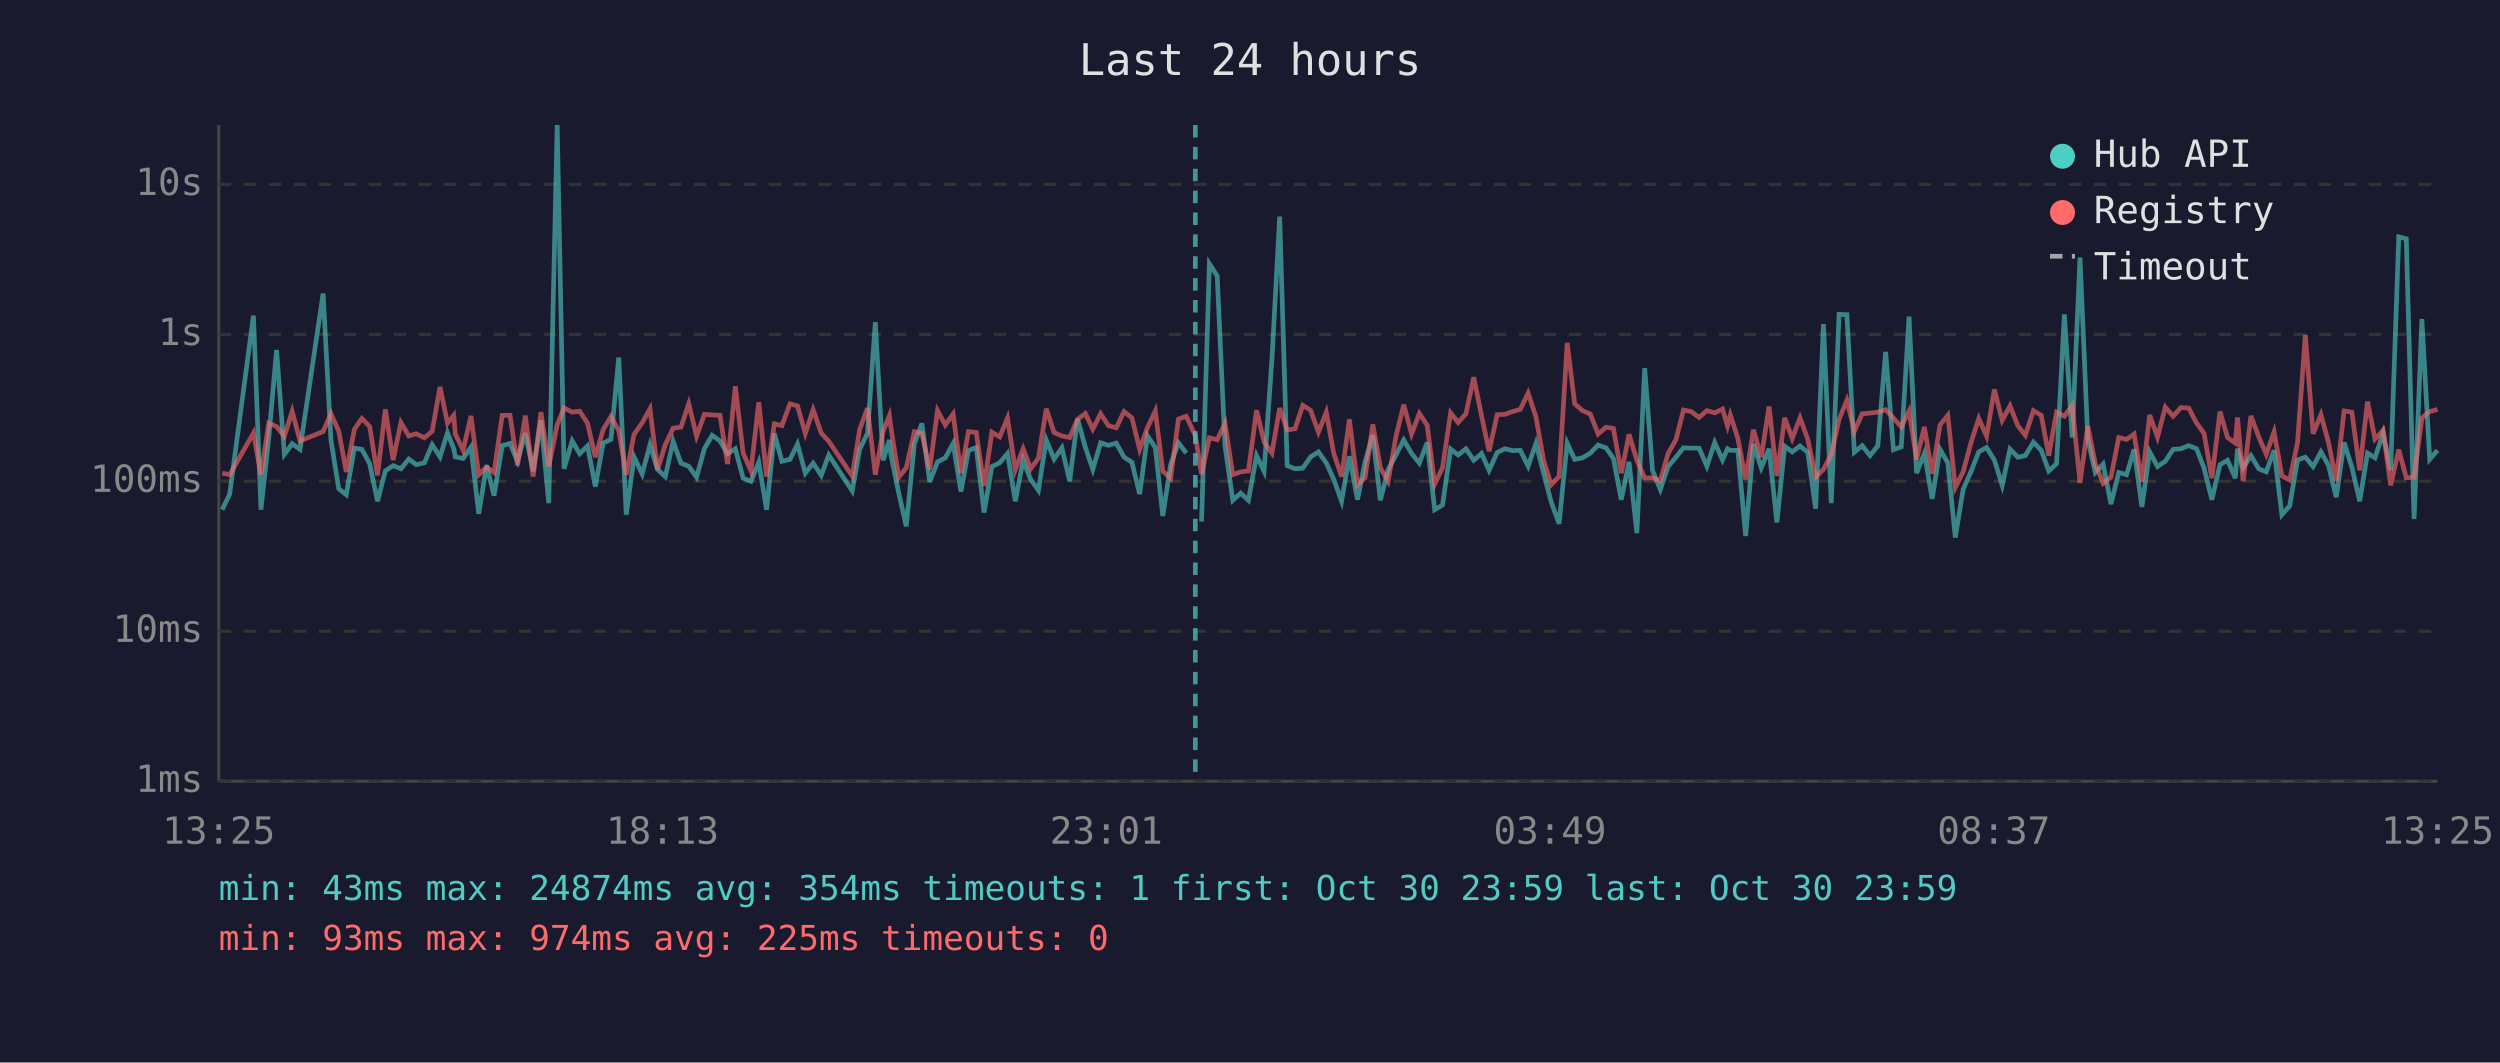
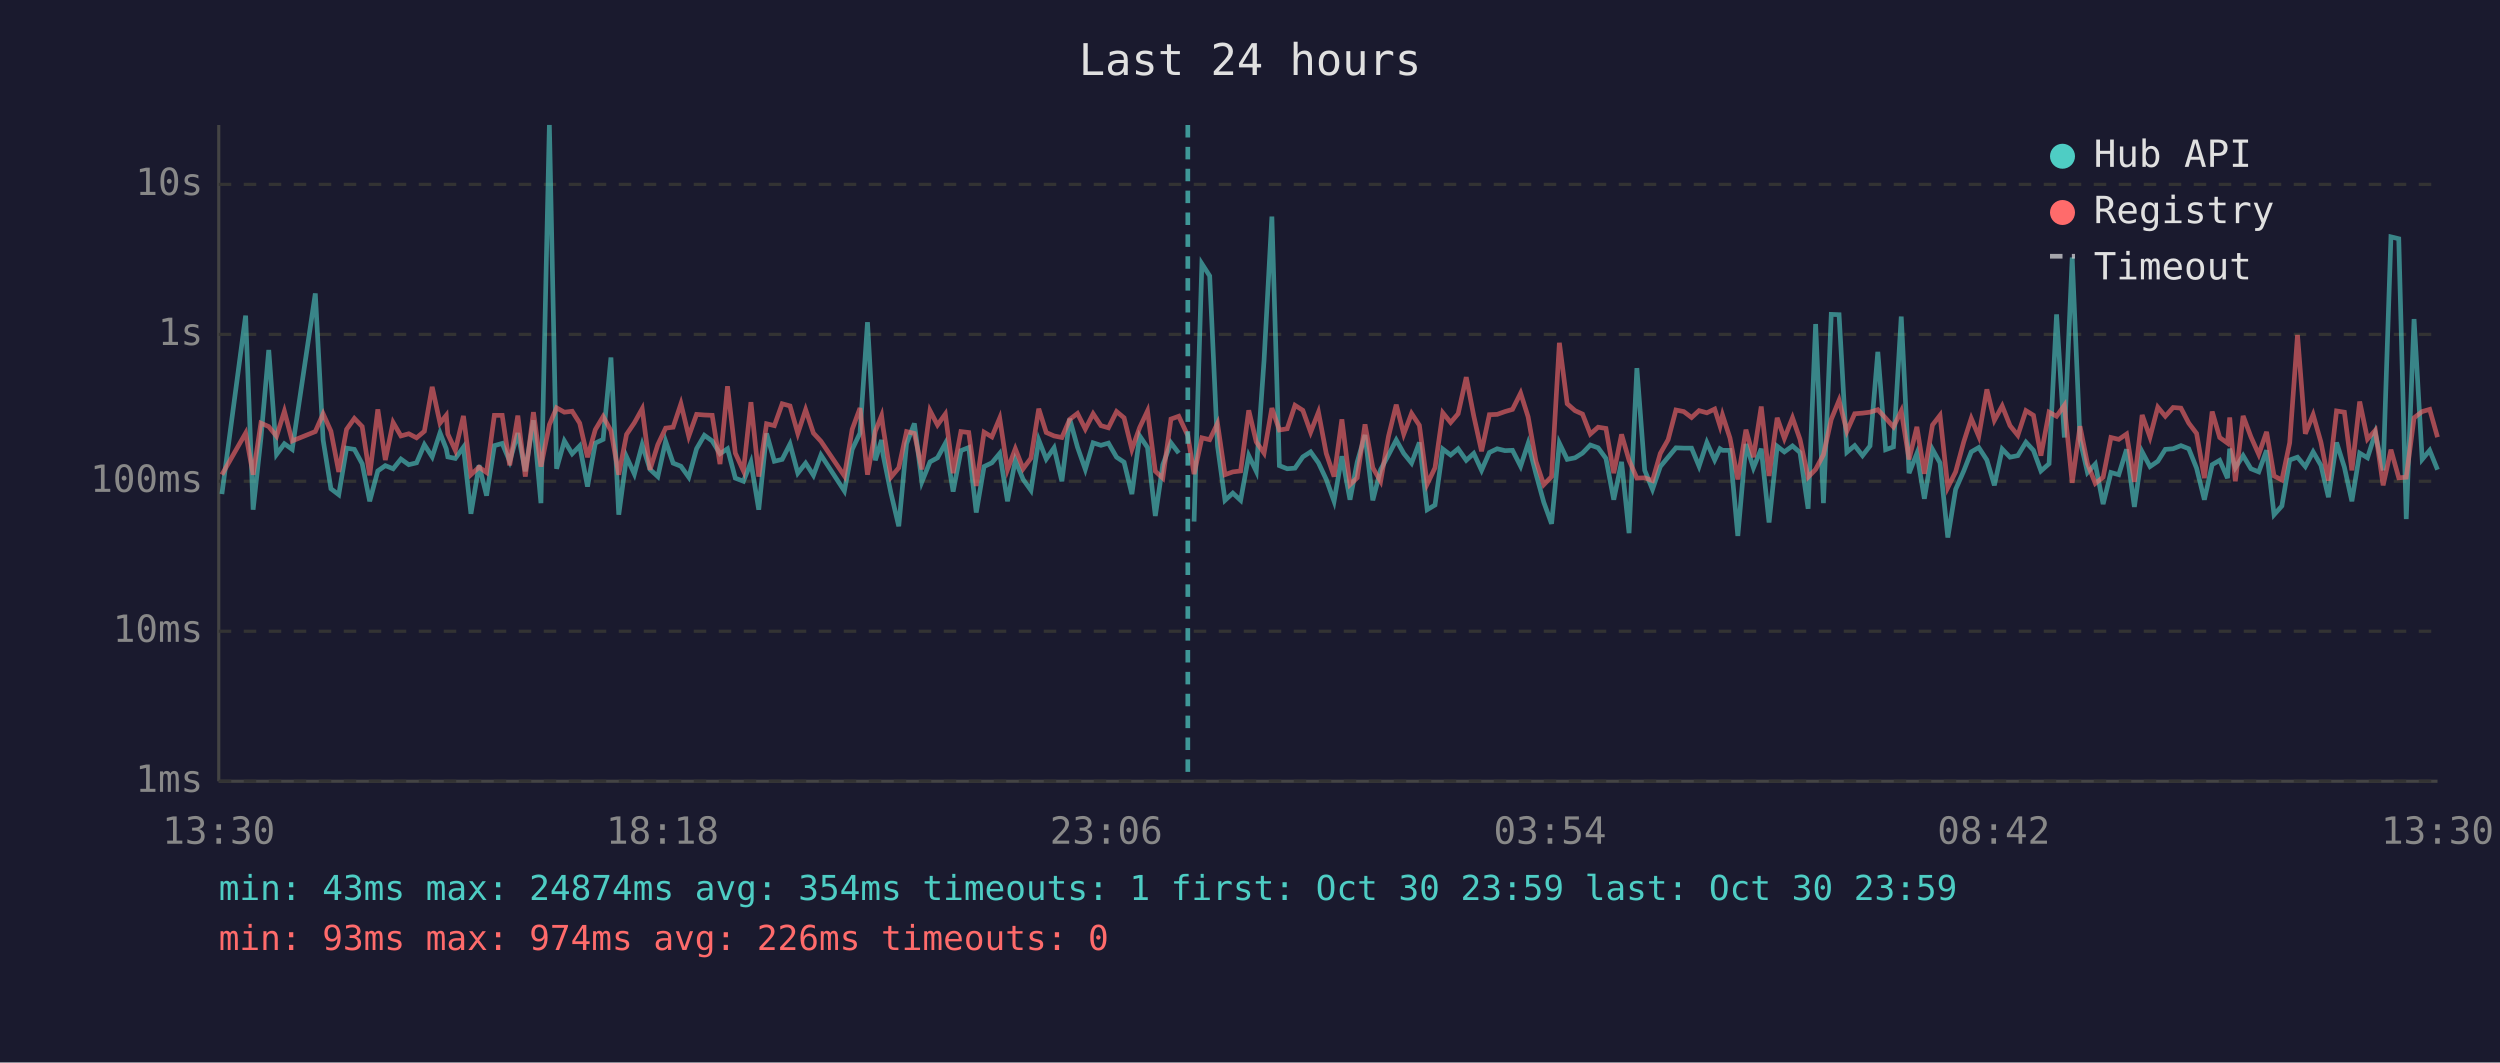
<svg xmlns="http://www.w3.org/2000/svg" viewBox="0 0 800 340" font-family="monospace" font-size="12">
  <rect width="800" height="340" fill="#1a1a2e" />
  <text x="400" y="24" fill="#e0e0e0" font-size="14" text-anchor="middle">Last 24 hours</text>
  <line x1="70" y1="40" x2="70" y2="250" stroke="#444" stroke-width="1" />
  <line x1="70" y1="250" x2="780" y2="250" stroke="#444" stroke-width="1" />
  <line x1="70" y1="250" x2="780" y2="250" stroke="#333" stroke-width="1" stroke-dasharray="4" />
  <text x="65" y="250" fill="#888" text-anchor="end" dominant-baseline="middle">1ms</text>
  <line x1="70" y1="202" x2="780" y2="202" stroke="#333" stroke-width="1" stroke-dasharray="4" />
  <text x="65" y="202" fill="#888" text-anchor="end" dominant-baseline="middle">10ms</text>
  <line x1="70" y1="154" x2="780" y2="154" stroke="#333" stroke-width="1" stroke-dasharray="4" />
  <text x="65" y="154" fill="#888" text-anchor="end" dominant-baseline="middle">100ms</text>
  <line x1="70" y1="107" x2="780" y2="107" stroke="#333" stroke-width="1" stroke-dasharray="4" />
  <text x="65" y="107" fill="#888" text-anchor="end" dominant-baseline="middle">1s</text>
  <line x1="70" y1="59" x2="780" y2="59" stroke="#333" stroke-width="1" stroke-dasharray="4" />
  <text x="65" y="59" fill="#888" text-anchor="end" dominant-baseline="middle">10s</text>
-   <text x="70" y="270" fill="#888" text-anchor="middle">13:25</text>
-   <text x="212" y="270" fill="#888" text-anchor="middle">18:13</text>
-   <text x="354" y="270" fill="#888" text-anchor="middle">23:01</text>
-   <text x="496" y="270" fill="#888" text-anchor="middle">03:49</text>
-   <text x="638" y="270" fill="#888" text-anchor="middle">08:37</text>
-   <text x="780" y="270" fill="#888" text-anchor="middle">13:25</text>
-   <polyline points="71.1,163.1 73.5,158.1 81.1,101.0 83.5,163.1 86.0,140.2 88.5,112.0 91.0,145.4 93.5,142.0 96.0,143.8 103.4,93.9 105.9,140.8 108.4,156.4 110.8,158.3 113.4,143.4 115.8,143.8 118.3,148.4 120.8,160.4 123.3,150.7 125.8,149.0 128.3,150.0 130.8,146.9 133.2,148.7 135.8,148.1 138.3,142.3 140.8,146.2 143.2,138.5 145.2,143.6 145.7,146.2 148.2,146.7 150.7,143.1 153.2,164.4 155.7,148.9 158.1,158.6 160.7,142.6 163.2,141.9 165.6,147.6 168.1,138.6 170.6,150.8 173.1,134.5 175.6,161.0 178.3,40.0 180.5,150.0 183.1,141.1 185.5,145.2 188.0,142.7 190.5,155.7 193.0,141.8 195.5,140.6 198.0,114.4 200.4,164.7 202.9,146.2 205.5,151.7 208.0,142.3 210.4,150.2 212.9,152.5 215.4,141.2 217.9,148.2 220.4,149.2 222.9,152.7 225.4,143.6 227.9,139.3 230.4,141.1 232.8,145.2 235.3,143.6 237.8,153.0 240.3,154.0 242.8,147.9 245.3,163.1 247.8,138.7 250.2,147.6 252.8,147.0 255.2,142.1 257.7,151.4 260.2,148.2 262.8,152.1 265.2,145.6 272.7,157.1 275.1,143.8 277.6,138.6 280.1,103.1 282.6,147.3 284.6,140.8 285.1,145.6 287.6,157.8 290.0,168.4 292.6,142.0 295.0,135.5 297.5,154.2 300.0,147.8 302.5,146.5 305.0,141.9 307.5,157.3 309.9,144.2 312.4,143.2 314.9,164.0 317.4,149.3 319.9,148.1 322.4,145.1 324.9,160.4 327.4,147.3 329.8,153.4 332.3,156.9 334.8,140.8 337.3,146.9 339.8,143.3 342.3,154.0 344.8,134.0 347.3,143.1 349.7,150.2 352.2,141.7 354.7,142.5 357.2,141.8 359.7,146.3 362.2,147.9 364.7,158.1 367.2,139.5 369.7,143.2 372.1,165.1 374.6,148.7 377.1,141.7 379.6,145.0" fill="none" stroke="#4ecdc4" stroke-width="1.5" opacity="0.6" />
-   <polyline points="384.5,166.9 387.0,84.4 389.5,88.3 392.0,142.7 394.5,160.1 397.0,157.8 399.5,160.1 402.1,145.8 404.5,150.8 407.0,115.3 409.5,69.3 411.9,149.0 414.4,150.0 416.9,149.8 419.4,146.2 421.9,144.6 424.4,148.1 426.8,153.4 429.3,160.4 431.8,146.0 434.4,159.9 436.8,147.9 439.3,139.2 441.7,160.1 444.2,150.3 446.7,145.6 449.2,140.8 451.7,145.1 454.2,148.2 456.7,141.6 459.1,163.1 461.6,161.6 464.2,143.7 466.6,145.6 469.1,143.6 471.6,147.3 474.1,145.1 476.5,150.5 479.1,144.8 481.6,143.6 484.0,144.2 486.5,144.1 489.0,149.2 491.5,141.9 494.0,151.6 496.4,160.7 498.9,167.6 501.5,141.8 503.9,147.0 506.4,146.5 508.9,145.0 511.4,142.4 513.9,143.3 516.3,146.7 518.8,159.9 521.3,147.8 523.8,170.6 526.3,117.8 528.8,150.5 531.3,156.6 533.8,149.3 536.3,146.3 538.7,143.3 541.2,143.4 543.7,143.4 546.2,149.2 548.7,141.6 551.2,147.2 552.8,143.6 553.7,144.1 556.1,144.1 558.6,171.5 561.1,142.1 563.6,149.7 566.1,143.6 568.6,167.2 571.1,142.8 573.5,144.6 576.0,142.7 578.5,144.8 581.0,162.8 583.5,103.7 586.0,161.0 588.5,100.6 591.0,100.7 593.4,144.7 595.9,142.6 598.4,145.8 600.9,142.7 603.4,112.6 605.9,143.9 608.4,143.0 610.9,101.3 613.3,151.4 615.8,145.1 618.3,159.6 620.8,143.8 623.3,148.1 625.7,172.0 628.2,156.6 630.8,150.7 633.2,144.6 635.7,143.2 638.2,147.2 640.7,155.3 643.2,143.7 645.7,146.3 648.1,145.8 650.7,141.5 653.2,144.1 655.6,150.7 658.1,148.4 660.6,100.6 663.1,140.0 665.6,82.4 668.1,140.7 670.5,151.2 673.0,148.5 675.5,161.3 678.0,151.2 680.5,151.9 682.9,143.8 685.4,162.2 687.9,144.6 690.4,149.3 692.9,147.6 695.4,143.8 697.9,143.6 700.4,142.6 702.9,143.6 705.3,149.8 707.8,159.9 710.4,148.7 712.8,147.3 715.3,153.0 716.0,143.6 717.8,149.7 720.3,145.8 722.8,150.0 725.2,151.0 727.7,144.1 730.2,164.7 732.7,161.9 735.2,147.2 737.7,146.3 740.2,149.3 742.7,144.6 745.1,148.9 747.6,159.1 750.1,141.6 752.6,149.5 755.1,160.4 757.6,145.0 760.0,146.5 762.6,138.6 765.0,150.5 767.6,75.8 770.0,76.4 772.5,166.1 775.0,102.1 777.5,147.0 780.0,144.1" fill="none" stroke="#4ecdc4" stroke-width="1.5" opacity="0.6" />
-   <polyline points="71.1,151.4 73.5,151.9 81.1,138.6 83.5,151.9 86.0,135.4 88.5,136.5 91.0,139.6 93.5,131.6 96.0,141.1 103.4,138.1 105.9,132.4 108.4,138.0 110.8,151.0 113.4,137.4 115.8,133.9 118.3,136.5 120.8,152.1 123.3,131.0 125.8,147.2 128.3,135.2 130.8,139.5 133.2,138.8 135.8,140.1 138.3,138.0 140.8,123.8 143.2,135.4 145.2,132.9 145.7,138.9 148.2,144.1 150.7,133.1 153.2,151.9 155.7,149.5 158.1,151.2 160.7,132.9 163.2,132.9 165.6,148.9 168.1,133.0 170.6,152.5 173.1,131.9 175.6,149.3 178.3,135.9 180.5,130.5 183.1,131.9 185.5,131.6 188.0,135.4 190.5,146.3 193.0,137.5 195.5,133.3 198.0,137.8 200.4,151.9 202.9,139.0 205.5,135.3 208.0,130.8 210.4,150.3 212.9,142.3 215.4,137.0 217.9,136.7 220.4,129.2 222.9,139.6 225.4,132.6 227.9,132.8 230.4,132.9 232.8,148.5 235.3,123.6 237.8,145.0 240.3,150.7 242.8,128.7 245.3,152.5 247.8,135.6 250.2,136.2 252.8,129.2 255.2,129.9 257.7,138.7 260.2,131.1 262.8,138.6 265.2,141.2 272.7,152.3 275.1,137.4 277.6,130.6 280.1,151.9 282.6,138.0 284.6,133.0 285.1,136.9 287.6,152.7 290.0,149.7 292.6,138.1 295.0,138.7 297.5,150.2 300.0,131.4 302.5,136.0 305.0,132.5 307.5,151.4 309.9,138.1 312.4,138.4 314.9,155.5 317.4,138.3 319.9,139.8 322.4,133.8 324.9,150.3 327.4,143.6 329.8,150.0 332.3,146.6 334.8,130.8 337.3,138.4 339.8,139.5 342.3,140.0 344.8,134.2 347.3,132.3 349.7,137.3 352.2,132.4 354.7,136.2 357.2,136.9 359.7,131.7 362.2,133.7 364.7,143.8 367.2,136.8 369.7,131.5 372.1,150.8 374.6,153.0 377.1,134.1 379.6,133.2 382.5,139.4 384.5,151.7 387.0,140.1 389.5,140.7 392.0,135.5 394.5,151.9 397.0,151.0 399.5,150.7 402.1,131.3 404.5,141.4 407.0,145.0 409.5,130.6 411.9,137.6 414.4,137.2 416.9,129.7 419.4,131.3 421.9,138.3 424.4,131.9 426.8,145.1 429.3,152.5 431.8,134.2 434.4,155.1 436.8,152.9 439.3,135.8 441.7,149.7 444.2,154.0 446.7,139.7 449.2,129.5 451.7,138.9 454.2,132.3 456.7,136.1 459.1,154.9 461.6,149.7 464.2,132.1 466.6,135.2 469.1,132.4 471.6,120.7 474.1,133.1 476.5,144.4 479.1,132.7 481.6,132.6 484.0,131.7 486.5,131.0 489.0,125.8 491.5,133.4 494.0,147.6 496.4,155.1 498.9,152.5 501.5,109.7 503.9,129.2 506.4,131.4 508.9,132.5 511.4,138.9 513.9,136.7 516.3,137.1 518.8,151.4 521.3,139.0 523.8,147.3 526.3,153.0 528.8,152.9 531.3,153.8 533.8,145.1 536.3,140.7 538.7,131.2 541.2,131.7 543.7,133.6 546.2,131.4 548.7,132.1 551.2,130.9 552.8,136.3 553.7,132.8 556.1,140.2 558.6,153.4 561.1,137.5 563.6,146.3 566.1,130.1 568.6,152.3 571.1,133.7 573.5,140.3 576.0,133.7 578.5,140.6 581.0,152.7 583.5,150.2 586.0,145.5 588.5,134.2 591.0,128.1 593.4,138.0 595.9,132.4 598.4,132.2 600.9,131.9 603.4,131.1 605.9,133.8 608.4,136.6 610.9,131.5 613.3,147.0 615.8,136.6 618.3,151.6 620.8,136.0 623.3,132.9 625.7,156.0 628.2,151.0 630.8,141.4 633.2,133.9 635.7,139.6 638.2,124.6 640.7,134.5 643.2,129.9 645.7,136.2 648.1,139.3 650.7,131.4 653.2,132.9 655.6,145.8 658.1,131.9 660.6,133.2 663.1,129.7 665.6,154.5 668.1,136.4 670.5,148.4 673.0,154.7 675.5,152.7 678.0,140.0 680.5,140.6 682.9,138.9 685.4,154.2 687.9,132.8 690.4,139.9 692.9,130.3 695.4,133.2 697.9,130.4 700.4,130.6 702.9,135.4 705.3,138.7 707.8,153.0 710.4,131.7 712.8,140.0 715.3,141.8 716.0,133.6 717.8,154.0 720.3,133.1 722.8,139.8 725.2,145.4 727.7,138.2 730.2,152.3 732.7,153.6 735.2,141.7 737.7,107.2 740.2,138.8 742.7,132.7 745.1,141.5 747.6,153.8 750.1,131.5 752.6,131.9 755.1,150.5 757.6,128.5 760.0,140.5 762.6,137.7 765.0,155.3 767.6,143.9 770.0,152.9 772.5,152.7 775.0,133.7 777.5,131.7 780.0,131.0" fill="none" stroke="#ff6b6b" stroke-width="1.5" opacity="0.6" />
-   <line x1="382.5" y1="40" x2="382.5" y2="250" stroke="#4ecdc4" stroke-width="1.5" stroke-dasharray="4,3" opacity="0.7" />
+   <text x="70" y="270" fill="#888" text-anchor="middle">13:30</text>
+   <text x="212" y="270" fill="#888" text-anchor="middle">18:18</text>
+   <text x="354" y="270" fill="#888" text-anchor="middle">23:06</text>
+   <text x="496" y="270" fill="#888" text-anchor="middle">03:54</text>
+   <text x="638" y="270" fill="#888" text-anchor="middle">08:42</text>
+   <text x="780" y="270" fill="#888" text-anchor="middle">13:30</text>
+   <polyline points="71.0,158.1 78.6,101.0 81.0,163.1 83.5,140.2 86.0,112.0 88.5,145.4 91.0,142.0 93.5,143.8 100.9,93.9 103.4,140.8 105.9,156.4 108.4,158.3 110.9,143.4 113.4,143.8 115.9,148.4 118.3,160.4 120.9,150.7 123.3,149.0 125.8,150.0 128.3,146.9 130.8,148.7 133.3,148.1 135.8,142.3 138.3,146.2 140.8,138.5 142.8,143.6 143.3,146.2 145.7,146.7 148.3,143.1 150.7,164.4 153.3,148.9 155.7,158.6 158.2,142.6 160.7,141.9 163.1,147.6 165.7,138.6 168.1,150.8 170.7,134.5 173.1,161.0 175.8,40.0 178.1,150.0 180.6,141.1 183.1,145.2 185.5,142.7 188.0,155.7 190.5,141.8 193.0,140.6 195.5,114.4 198.0,164.7 200.5,146.2 203.0,151.7 205.5,142.3 208.0,150.2 210.5,152.5 213.0,141.2 215.4,148.2 217.9,149.2 220.4,152.7 222.9,143.6 225.4,139.3 227.9,141.1 230.4,145.2 232.8,143.6 235.3,153.0 237.9,154.0 240.3,147.9 242.8,163.1 245.3,138.7 247.8,147.6 250.3,147.0 252.8,142.1 255.3,151.4 257.8,148.2 260.3,152.1 262.7,145.6 270.2,157.1 272.7,143.8 275.2,138.6 277.6,103.1 280.1,147.3 282.1,140.8 282.6,145.6 285.1,157.8 287.6,168.4 290.1,142.0 292.6,135.5 295.0,154.2 297.6,147.8 300.0,146.5 302.5,141.9 305.0,157.3 307.5,144.2 310.0,143.2 312.4,164.0 314.9,149.3 317.4,148.1 319.9,145.1 322.4,160.4 324.9,147.3 327.4,153.4 329.9,156.9 332.4,140.8 334.8,146.9 337.3,143.3 339.8,154.0 342.3,134.0 344.8,143.1 347.3,150.2 349.8,141.7 352.3,142.5 354.7,141.8 357.3,146.3 359.7,147.9 362.2,158.1 364.7,139.5 367.2,143.2 369.7,165.1 372.1,148.7 374.7,141.7 377.2,145.0" fill="none" stroke="#4ecdc4" stroke-width="1.5" opacity="0.6" />
+   <polyline points="382.1,166.9 384.6,84.4 387.1,88.3 389.6,142.7 392.0,160.1 394.5,157.8 397.0,160.1 399.6,145.8 402.0,150.8 404.5,115.3 407.0,69.3 409.4,149.0 411.9,150.0 414.4,149.8 416.9,146.2 419.4,144.6 421.9,148.1 424.4,153.4 426.9,160.4 429.4,146.0 432.0,159.9 434.3,147.9 436.8,139.2 439.3,160.1 441.8,150.3 444.3,145.6 446.8,140.8 449.2,145.1 451.7,148.2 454.2,141.6 456.7,163.1 459.2,161.6 461.7,143.7 464.2,145.6 466.6,143.6 469.2,147.3 471.6,145.1 474.1,150.5 476.6,144.8 479.1,143.6 481.6,144.2 484.0,144.1 486.6,149.2 489.0,141.9 491.5,151.6 494.0,160.7 496.5,167.6 499.0,141.8 501.5,147.0 504.0,146.5 506.4,145.0 508.9,142.4 511.4,143.3 513.9,146.7 516.4,159.9 518.9,147.8 521.3,170.6 523.8,117.8 526.3,150.5 528.8,156.6 531.3,149.3 533.8,146.3 536.3,143.3 538.8,143.4 541.3,143.4 543.7,149.2 546.2,141.6 548.7,147.2 550.4,143.6 551.2,144.1 553.6,144.1 556.1,171.5 558.7,142.1 561.1,149.7 563.6,143.6 566.1,167.2 568.7,142.8 571.0,144.6 573.6,142.7 576.0,144.8 578.6,162.8 581.0,103.7 583.5,161.0 586.0,100.6 588.5,100.7 591.0,144.7 593.5,142.6 596.0,145.8 598.4,142.7 600.9,112.6 603.4,143.9 605.9,143.0 608.4,101.3 610.9,151.4 613.4,145.1 615.8,159.6 618.4,143.8 620.8,148.1 623.3,172.0 625.8,156.6 628.4,150.7 630.8,144.6 633.2,143.2 635.8,147.2 638.2,155.3 640.7,143.7 643.2,146.3 645.7,145.8 648.3,141.5 650.7,144.1 653.1,150.7 655.7,148.4 658.1,100.6 660.6,140.0 663.1,82.4 665.6,140.7 668.0,151.2 670.5,148.5 673.0,161.3 675.5,151.2 678.0,151.9 680.5,143.8 683.0,162.2 685.5,144.6 688.0,149.3 690.5,147.6 692.9,143.8 695.4,143.6 697.9,142.6 700.4,143.6 702.9,149.8 705.4,159.9 707.9,148.7 710.3,147.3 712.8,153.0 713.5,143.6 715.3,149.7 717.8,145.8 720.3,150.0 722.8,151.0 725.3,144.1 727.7,164.7 730.2,161.9 732.7,147.2 735.2,146.3 737.7,149.3 740.2,144.6 742.7,148.9 745.1,159.1 747.7,141.6 750.2,149.5 752.6,160.4 755.1,145.0 757.6,146.5 760.1,138.6 762.6,150.5 765.1,75.8 767.6,76.4 770.0,166.1 772.5,102.1 775.1,147.0 777.5,144.1 780.0,150.3" fill="none" stroke="#4ecdc4" stroke-width="1.5" opacity="0.6" />
+   <polyline points="71.0,151.9 78.6,138.6 81.0,151.9 83.5,135.4 86.0,136.5 88.5,139.6 91.0,131.6 93.5,141.1 100.9,138.1 103.4,132.4 105.9,138.0 108.4,151.0 110.9,137.4 113.4,133.9 115.9,136.5 118.3,152.1 120.9,131.0 123.3,147.2 125.8,135.2 128.3,139.5 130.8,138.8 133.3,140.1 135.8,138.0 138.3,123.8 140.8,135.4 142.8,132.9 143.3,138.9 145.7,144.1 148.3,133.1 150.7,151.9 153.3,149.5 155.7,151.2 158.2,132.9 160.7,132.9 163.1,148.9 165.7,133.0 168.1,152.5 170.7,131.9 173.1,149.3 175.8,135.9 178.1,130.5 180.6,131.9 183.1,131.6 185.5,135.4 188.0,146.3 190.5,137.5 193.0,133.3 195.5,137.8 198.0,151.9 200.5,139.0 203.0,135.3 205.5,130.8 208.0,150.3 210.5,142.3 213.0,137.0 215.4,136.7 217.9,129.2 220.4,139.6 222.9,132.6 225.4,132.8 227.9,132.9 230.4,148.5 232.8,123.6 235.3,145.0 237.9,150.7 240.3,128.7 242.8,152.5 245.3,135.6 247.8,136.2 250.3,129.2 252.8,129.9 255.3,138.7 257.8,131.1 260.3,138.6 262.7,141.2 270.2,152.3 272.7,137.4 275.2,130.6 277.6,151.9 280.1,138.0 282.1,133.0 282.6,136.9 285.1,152.7 287.6,149.7 290.1,138.1 292.6,138.7 295.0,150.2 297.6,131.4 300.0,136.0 302.5,132.5 305.0,151.4 307.5,138.1 310.0,138.4 312.4,155.5 314.9,138.3 317.4,139.8 319.9,133.8 322.4,150.3 324.9,143.6 327.4,150.0 329.9,146.6 332.4,130.8 334.8,138.4 337.3,139.5 339.8,140.0 342.3,134.2 344.8,132.3 347.3,137.3 349.8,132.4 352.3,136.2 354.7,136.9 357.3,131.7 359.7,133.7 362.2,143.8 364.7,136.8 367.2,131.5 369.7,150.8 372.1,153.0 374.7,134.1 377.2,133.2 380.1,139.4 382.1,151.7 384.6,140.1 387.1,140.7 389.6,135.5 392.0,151.9 394.5,151.0 397.0,150.7 399.6,131.3 402.0,141.4 404.5,145.0 407.0,130.6 409.4,137.6 411.9,137.2 414.4,129.7 416.9,131.3 419.4,138.3 421.9,131.9 424.4,145.1 426.9,152.5 429.4,134.2 432.0,155.1 434.3,152.9 436.8,135.8 439.3,149.7 441.8,154.0 444.3,139.7 446.8,129.5 449.2,138.9 451.7,132.3 454.2,136.1 456.7,154.9 459.2,149.7 461.7,132.1 464.2,135.2 466.6,132.4 469.2,120.7 471.6,133.1 474.1,144.4 476.6,132.7 479.1,132.6 481.6,131.7 484.0,131.0 486.6,125.8 489.0,133.4 491.5,147.6 494.0,155.1 496.5,152.5 499.0,109.7 501.5,129.2 504.0,131.4 506.4,132.5 508.9,138.9 511.4,136.7 513.9,137.1 516.4,151.4 518.9,139.0 521.3,147.3 523.8,153.0 526.3,152.9 528.8,153.8 531.3,145.1 533.8,140.7 536.3,131.2 538.8,131.7 541.3,133.6 543.7,131.4 546.2,132.1 548.7,130.9 550.4,136.3 551.2,132.8 553.6,140.2 556.1,153.4 558.7,137.5 561.1,146.3 563.6,130.1 566.1,152.3 568.7,133.7 571.0,140.3 573.6,133.7 576.0,140.6 578.6,152.7 581.0,150.2 583.5,145.5 586.0,134.2 588.5,128.1 591.0,138.0 593.5,132.4 596.0,132.2 598.4,131.9 600.9,131.1 603.4,133.8 605.9,136.6 608.4,131.5 610.9,147.0 613.4,136.6 615.8,151.6 618.4,136.0 620.8,132.9 623.3,156.0 625.8,151.0 628.4,141.4 630.8,133.9 633.2,139.6 635.8,124.6 638.2,134.5 640.7,129.9 643.2,136.2 645.7,139.3 648.3,131.4 650.7,132.9 653.1,145.8 655.7,131.9 658.1,133.2 660.6,129.7 663.1,154.5 665.6,136.4 668.0,148.4 670.5,154.7 673.0,152.7 675.5,140.0 678.0,140.6 680.5,138.9 683.0,154.2 685.5,132.8 688.0,139.9 690.5,130.3 692.9,133.2 695.4,130.4 697.9,130.6 700.4,135.4 702.9,138.7 705.4,153.0 707.9,131.7 710.3,140.0 712.8,141.8 713.5,133.6 715.3,154.0 717.8,133.1 720.3,139.8 722.8,145.4 725.3,138.2 727.7,152.3 730.2,153.6 732.7,141.7 735.2,107.2 737.7,138.8 740.2,132.7 742.7,141.5 745.1,153.8 747.7,131.5 750.2,131.9 752.6,150.5 755.1,128.5 757.6,140.5 760.1,137.7 762.6,155.3 765.1,143.9 767.6,152.9 770.0,152.7 772.5,133.7 775.1,131.7 777.5,131.0 780.0,139.9" fill="none" stroke="#ff6b6b" stroke-width="1.5" opacity="0.6" />
+   <line x1="380.1" y1="40" x2="380.1" y2="250" stroke="#4ecdc4" stroke-width="1.5" stroke-dasharray="4,3" opacity="0.7" />
  <circle cx="660" cy="50" r="4" fill="#4ecdc4" />
  <text x="670" y="50" fill="#e0e0e0" dominant-baseline="middle">Hub API</text>
  <circle cx="660" cy="68" r="4" fill="#ff6b6b" />
  <text x="670" y="68" fill="#e0e0e0" dominant-baseline="middle">Registry</text>
  <line x1="656" y1="82" x2="664" y2="82" stroke="#e0e0e0" stroke-width="1.5" stroke-dasharray="4,3" opacity="0.7" />
  <text x="670" y="86" fill="#e0e0e0" dominant-baseline="middle">Timeout</text>
  <text x="70" y="288" fill="#4ecdc4" font-size="11">min: 43ms  max: 24874ms  avg: 354ms  timeouts: 1  first: Oct 30 23:59  last: Oct 30 23:59</text>
-   <text x="70" y="304" fill="#ff6b6b" font-size="11">min: 93ms  max: 974ms  avg: 225ms  timeouts: 0</text>
+   <text x="70" y="304" fill="#ff6b6b" font-size="11">min: 93ms  max: 974ms  avg: 226ms  timeouts: 0</text>
</svg>
